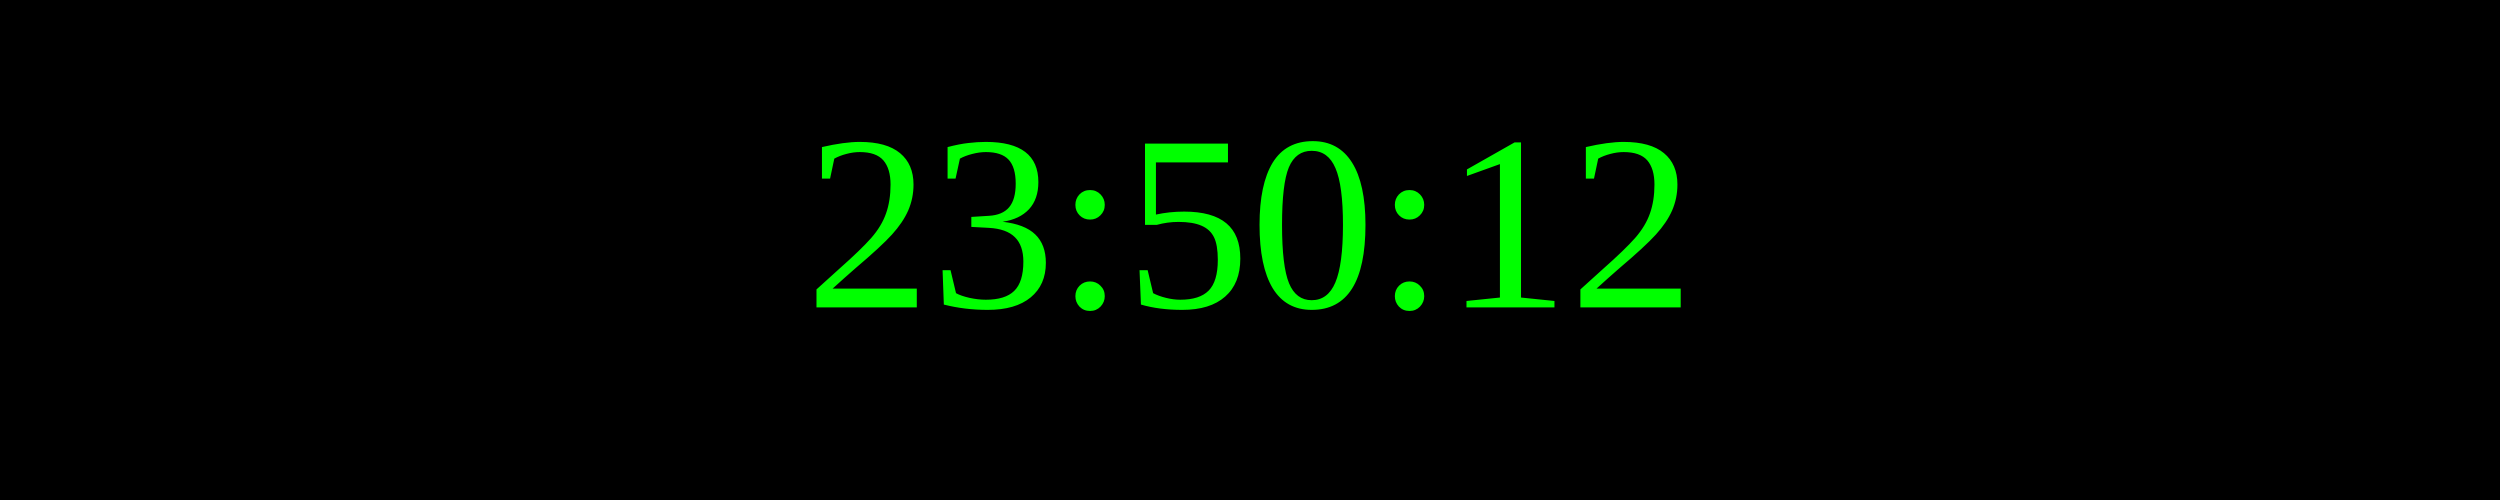
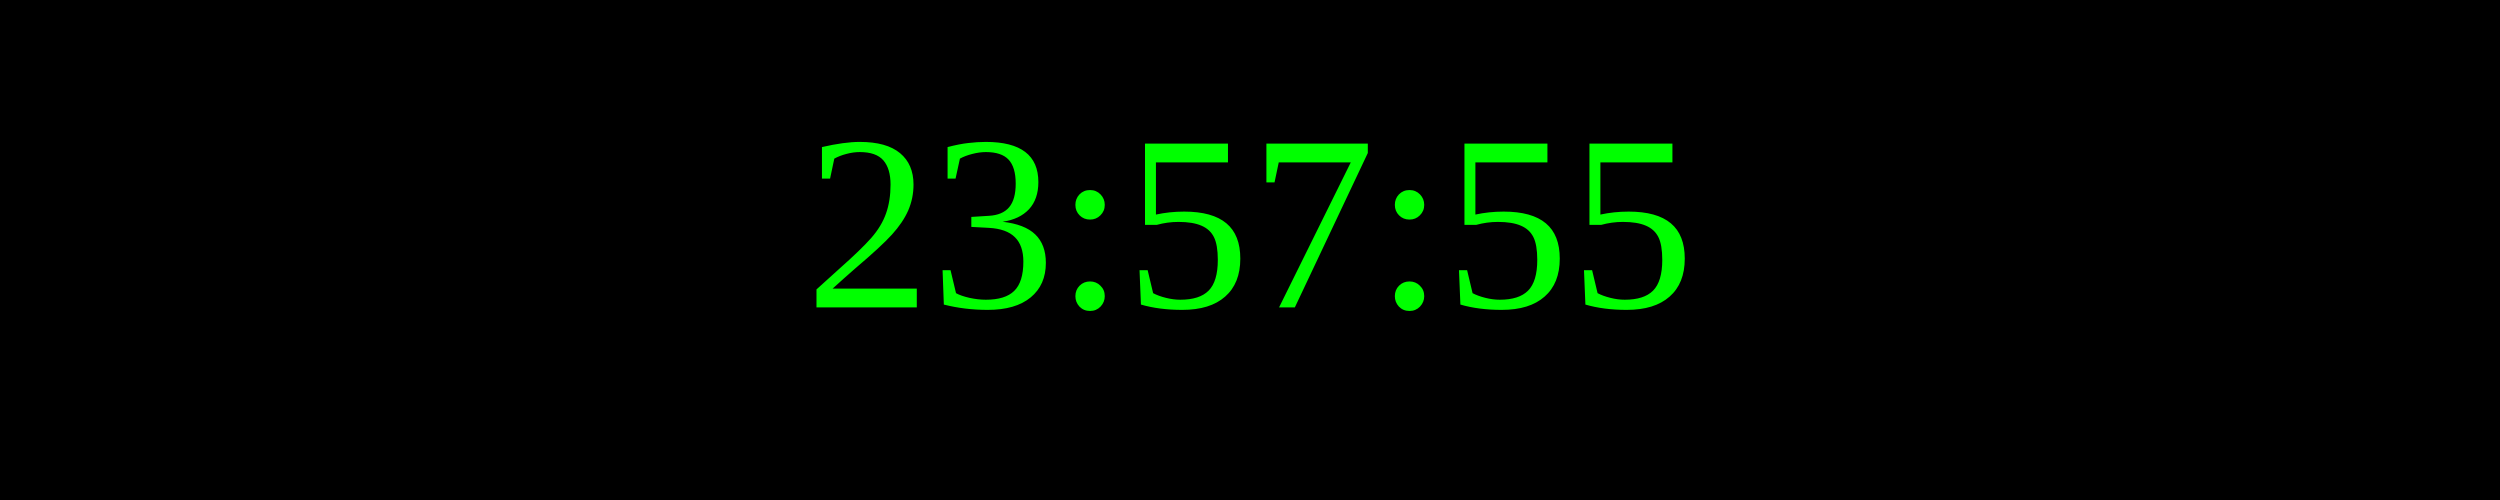
<svg xmlns="http://www.w3.org/2000/svg" width="250" height="50">
  <rect width="100%" height="100%" fill="black" />
  <text x="50%" y="50%" font-size="25" fill="lime" text-anchor="middle" dominant-baseline="middle">
- 23:50:12
+ 23:57:55
</text>
</svg>
